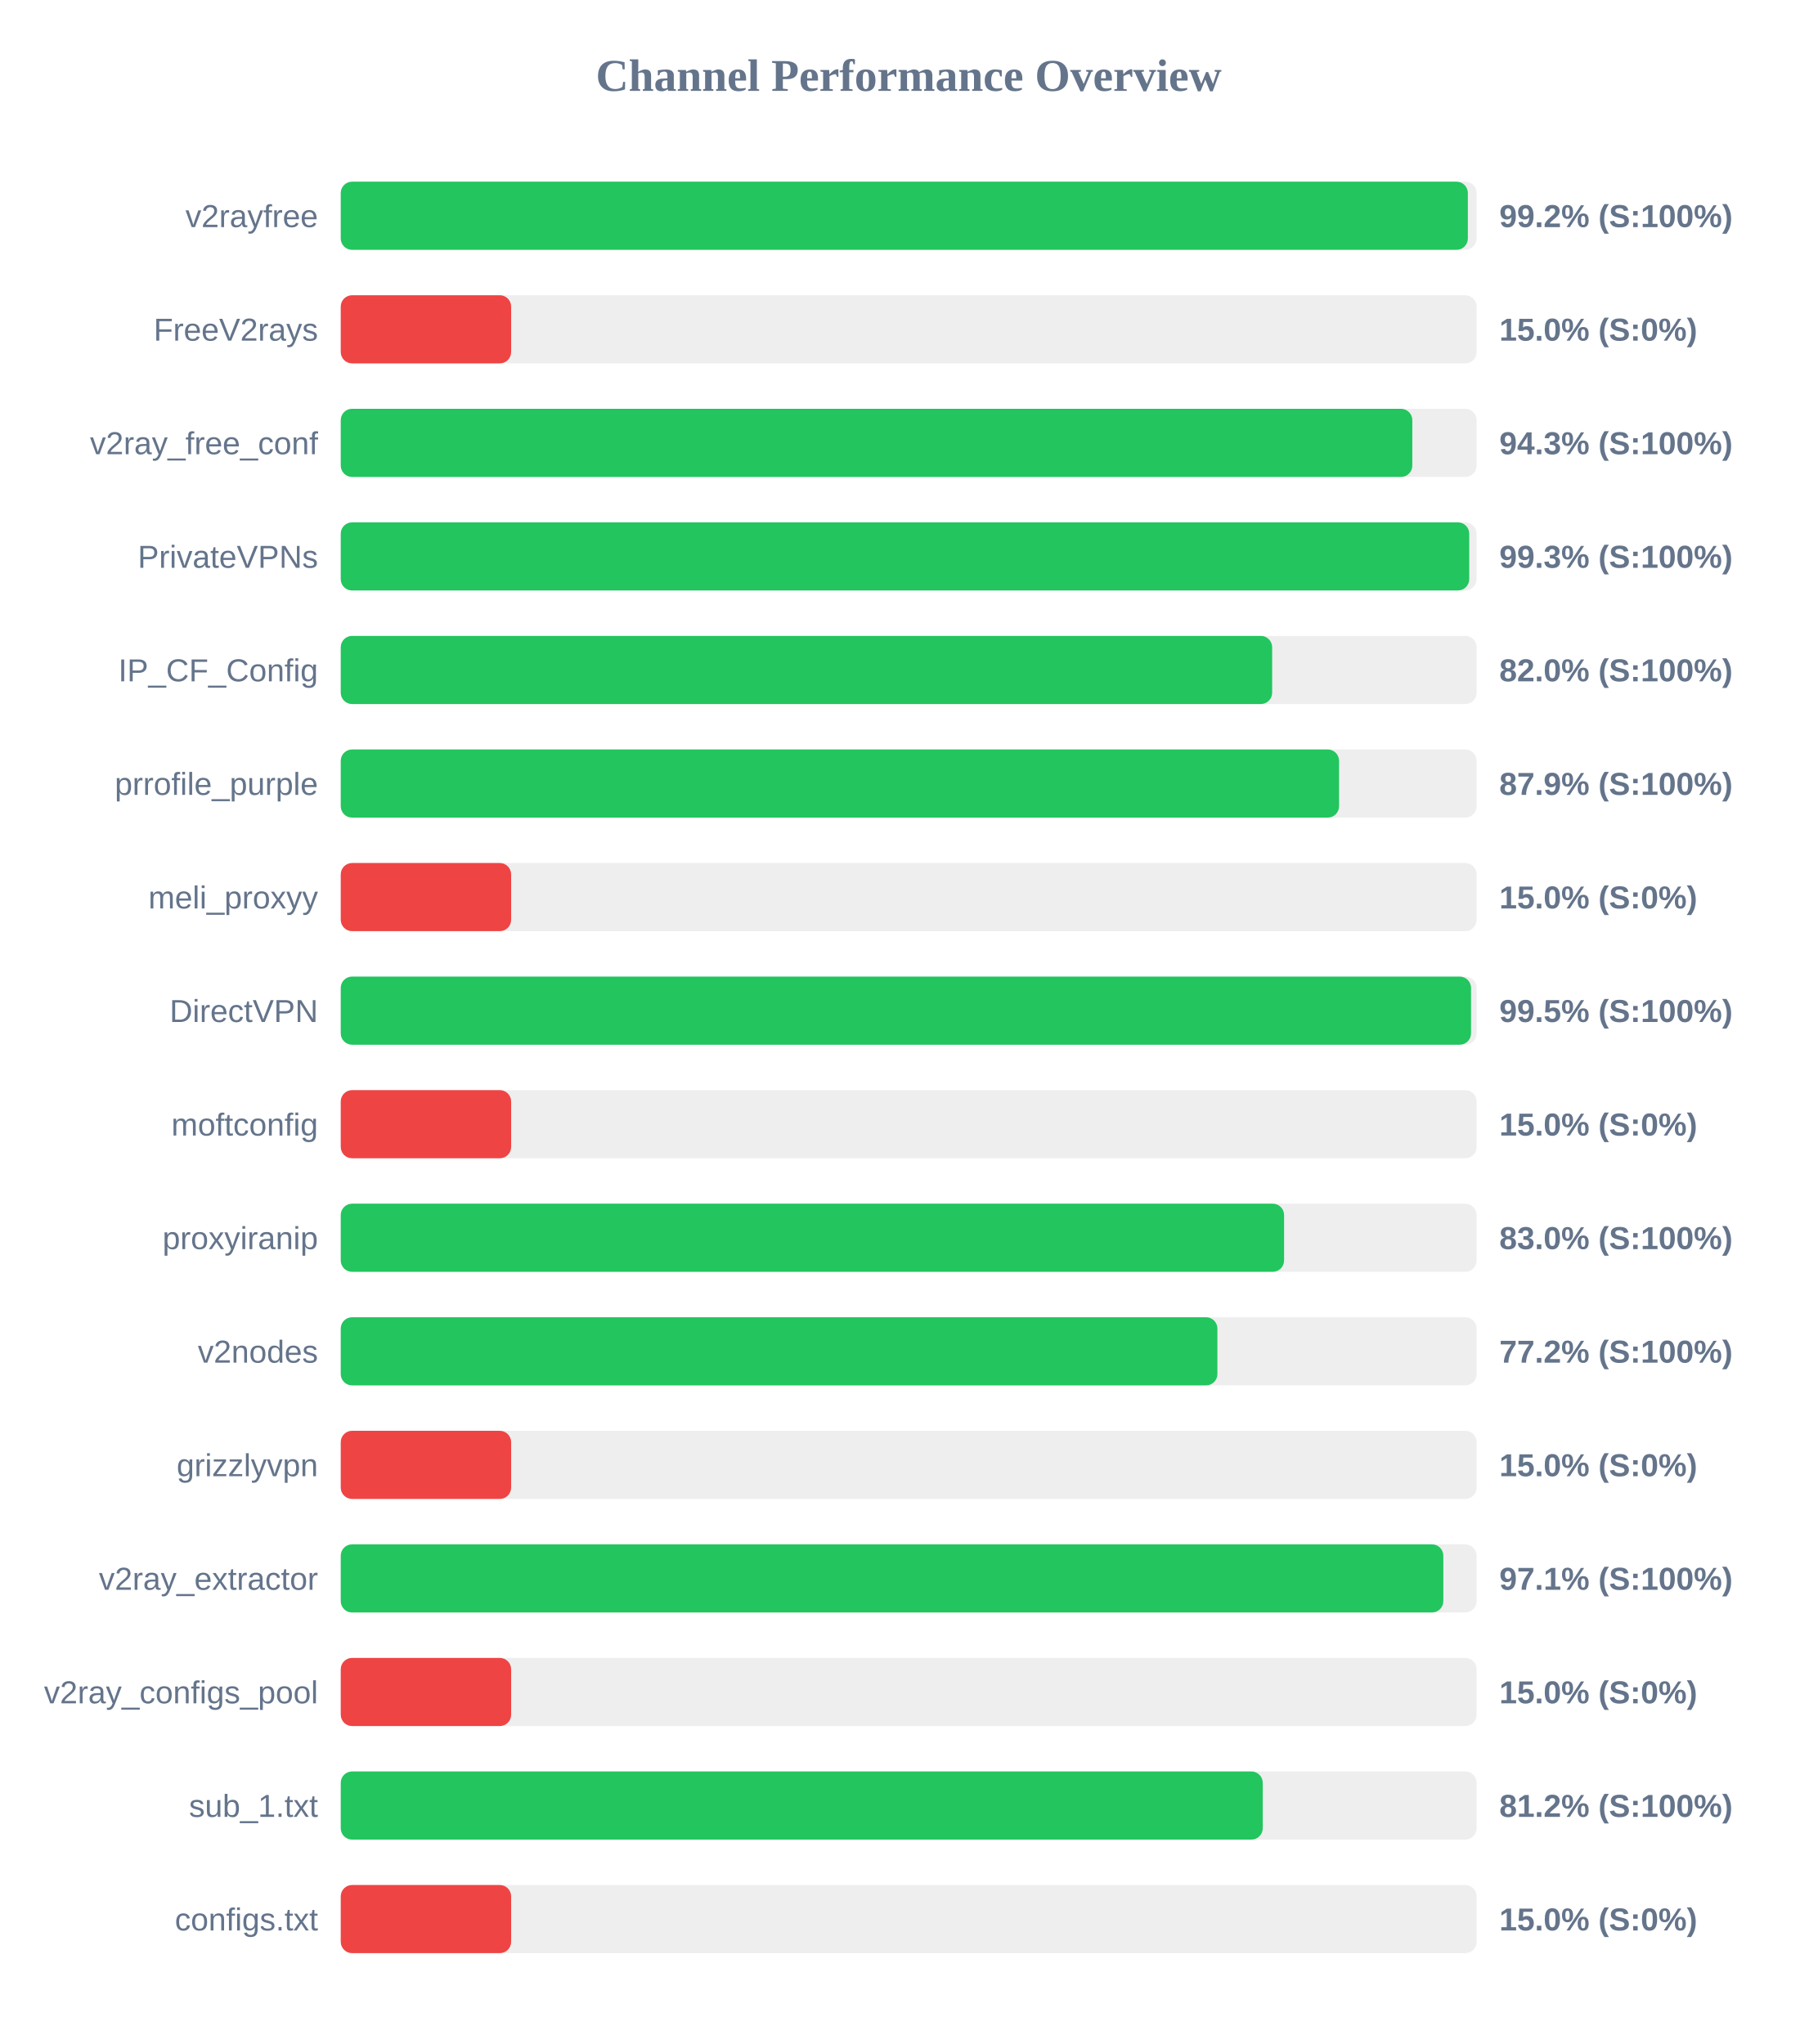
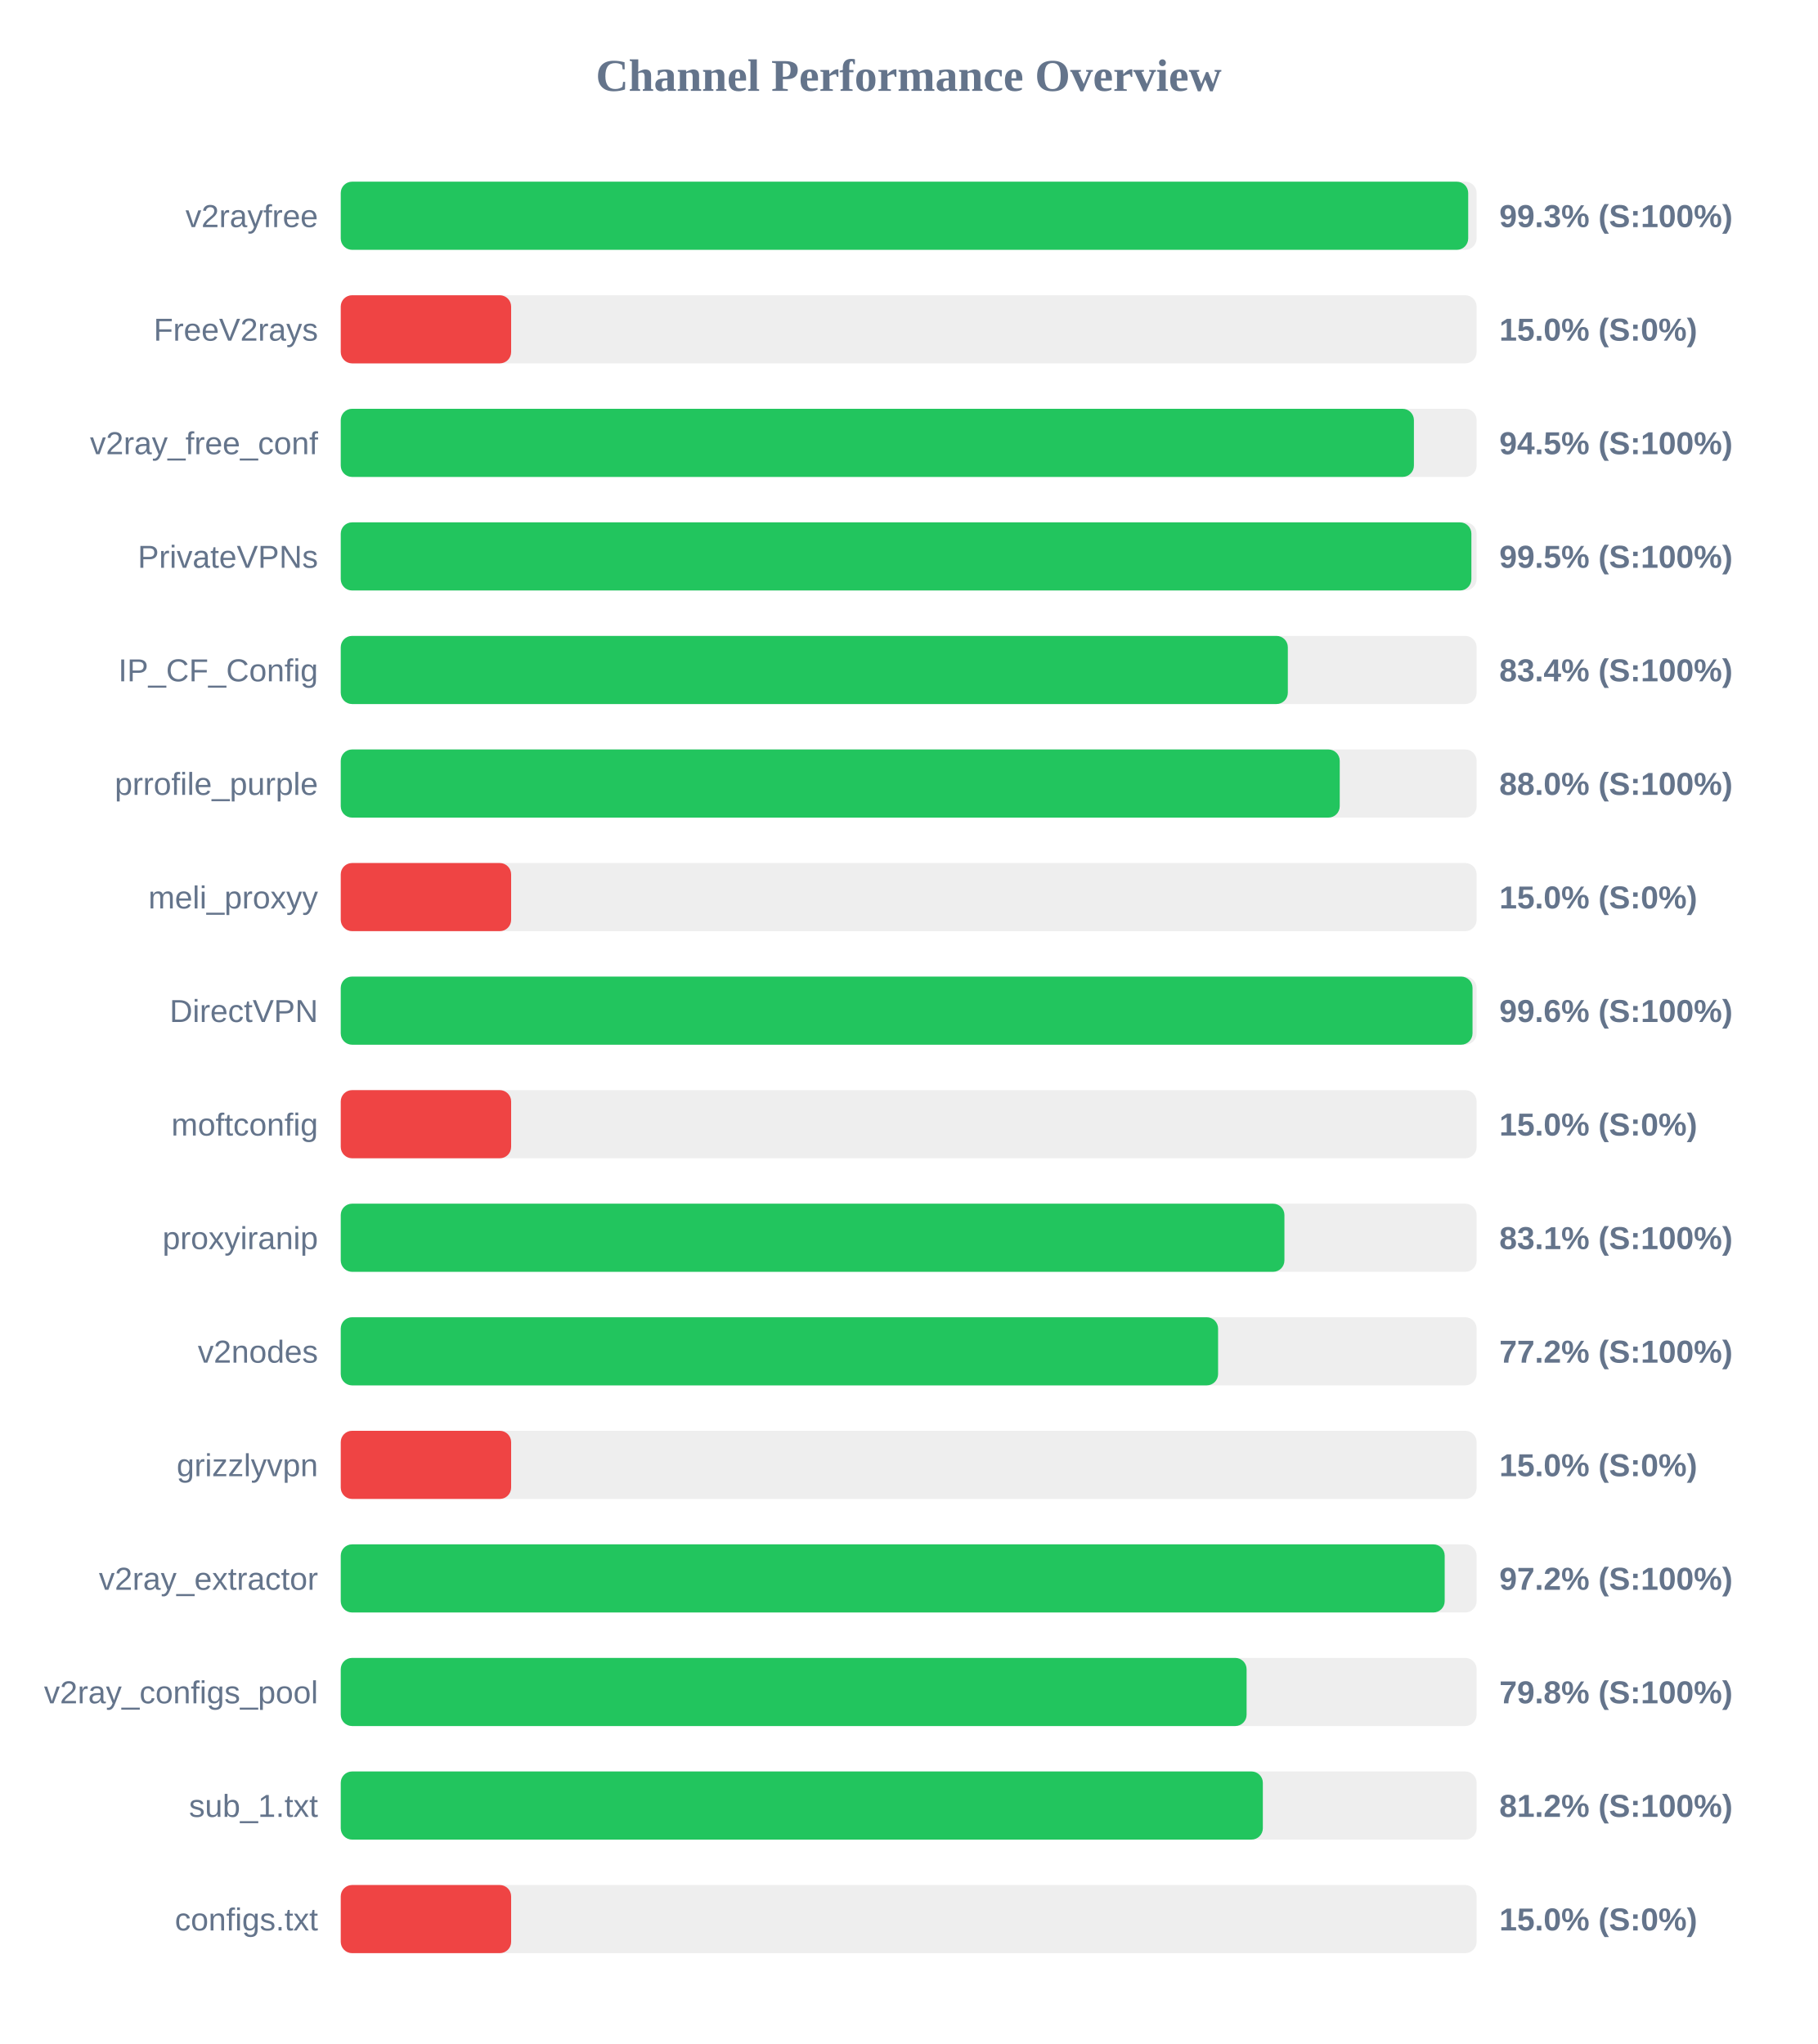
<svg xmlns="http://www.w3.org/2000/svg" width="800" height="900" version="1.1">
  <style>
        .row { font: 14px Arial; fill: #64748b; }
        .score { font: bold 14px Arial; fill: #64748b; }
    </style>
  <text x="400" y="40" text-anchor="middle" font-size="20px" font-weight="bold" fill="#64748b">Channel Performance Overview</text>
  <rect x="150" y="80" width="500" height="30" fill="#eee" rx="5" />
-   <rect x="150" y="80" width="496.15" height="30" fill="#22c55e" rx="5" />
+   <rect x="150" y="80" width="496.3" height="30" fill="#22c55e" rx="5" />
  <text x="140" y="100" text-anchor="end" class="row">v2rayfree</text>
-   <text x="660" y="100" text-anchor="start" class="score">99.2% (S:100%)</text>
+   <text x="660" y="100" text-anchor="start" class="score">99.3% (S:100%)</text>
  <rect x="150" y="130" width="500" height="30" fill="#eee" rx="5" />
  <rect x="150" y="130" width="75.0" height="30" fill="#ef4444" rx="5" />
  <text x="140" y="150" text-anchor="end" class="row">FreeV2rays</text>
  <text x="660" y="150" text-anchor="start" class="score">15.0% (S:0%)</text>
  <rect x="150" y="180" width="500" height="30" fill="#eee" rx="5" />
-   <rect x="150" y="180" width="471.7" height="30" fill="#22c55e" rx="5" />
+   <rect x="150" y="180" width="472.4" height="30" fill="#22c55e" rx="5" />
  <text x="140" y="200" text-anchor="end" class="row">v2ray_free_conf</text>
-   <text x="660" y="200" text-anchor="start" class="score">94.3% (S:100%)</text>
+   <text x="660" y="200" text-anchor="start" class="score">94.5% (S:100%)</text>
  <rect x="150" y="230" width="500" height="30" fill="#eee" rx="5" />
-   <rect x="150" y="230" width="496.75" height="30" fill="#22c55e" rx="5" />
+   <rect x="150" y="230" width="497.7" height="30" fill="#22c55e" rx="5" />
  <text x="140" y="250" text-anchor="end" class="row">PrivateVPNs</text>
-   <text x="660" y="250" text-anchor="start" class="score">99.3% (S:100%)</text>
+   <text x="660" y="250" text-anchor="start" class="score">99.5% (S:100%)</text>
  <rect x="150" y="280" width="500" height="30" fill="#eee" rx="5" />
-   <rect x="150" y="280" width="410.0" height="30" fill="#22c55e" rx="5" />
+   <rect x="150" y="280" width="416.9" height="30" fill="#22c55e" rx="5" />
  <text x="140" y="300" text-anchor="end" class="row">IP_CF_Config</text>
-   <text x="660" y="300" text-anchor="start" class="score">82.0% (S:100%)</text>
+   <text x="660" y="300" text-anchor="start" class="score">83.4% (S:100%)</text>
  <rect x="150" y="330" width="500" height="30" fill="#eee" rx="5" />
-   <rect x="150" y="330" width="439.45" height="30" fill="#22c55e" rx="5" />
+   <rect x="150" y="330" width="439.75" height="30" fill="#22c55e" rx="5" />
  <text x="140" y="350" text-anchor="end" class="row">prrofile_purple</text>
-   <text x="660" y="350" text-anchor="start" class="score">87.9% (S:100%)</text>
+   <text x="660" y="350" text-anchor="start" class="score">88.0% (S:100%)</text>
  <rect x="150" y="380" width="500" height="30" fill="#eee" rx="5" />
  <rect x="150" y="380" width="75.0" height="30" fill="#ef4444" rx="5" />
  <text x="140" y="400" text-anchor="end" class="row">meli_proxyy</text>
  <text x="660" y="400" text-anchor="start" class="score">15.0% (S:0%)</text>
  <rect x="150" y="430" width="500" height="30" fill="#eee" rx="5" />
-   <rect x="150" y="430" width="497.55" height="30" fill="#22c55e" rx="5" />
+   <rect x="150" y="430" width="498.2" height="30" fill="#22c55e" rx="5" />
  <text x="140" y="450" text-anchor="end" class="row">DirectVPN</text>
-   <text x="660" y="450" text-anchor="start" class="score">99.5% (S:100%)</text>
+   <text x="660" y="450" text-anchor="start" class="score">99.6% (S:100%)</text>
  <rect x="150" y="480" width="500" height="30" fill="#eee" rx="5" />
  <rect x="150" y="480" width="75.0" height="30" fill="#ef4444" rx="5" />
  <text x="140" y="500" text-anchor="end" class="row">moftconfig</text>
  <text x="660" y="500" text-anchor="start" class="score">15.0% (S:0%)</text>
  <rect x="150" y="530" width="500" height="30" fill="#eee" rx="5" />
-   <rect x="150" y="530" width="415.25" height="30" fill="#22c55e" rx="5" />
+   <rect x="150" y="530" width="415.4" height="30" fill="#22c55e" rx="5" />
  <text x="140" y="550" text-anchor="end" class="row">proxyiranip</text>
-   <text x="660" y="550" text-anchor="start" class="score">83.0% (S:100%)</text>
+   <text x="660" y="550" text-anchor="start" class="score">83.1% (S:100%)</text>
  <rect x="150" y="580" width="500" height="30" fill="#eee" rx="5" />
-   <rect x="150" y="580" width="385.9" height="30" fill="#22c55e" rx="5" />
+   <rect x="150" y="580" width="386.2" height="30" fill="#22c55e" rx="5" />
  <text x="140" y="600" text-anchor="end" class="row">v2nodes</text>
  <text x="660" y="600" text-anchor="start" class="score">77.2% (S:100%)</text>
  <rect x="150" y="630" width="500" height="30" fill="#eee" rx="5" />
  <rect x="150" y="630" width="75.0" height="30" fill="#ef4444" rx="5" />
  <text x="140" y="650" text-anchor="end" class="row">grizzlyvpn</text>
  <text x="660" y="650" text-anchor="start" class="score">15.0% (S:0%)</text>
  <rect x="150" y="680" width="500" height="30" fill="#eee" rx="5" />
-   <rect x="150" y="680" width="485.35" height="30" fill="#22c55e" rx="5" />
+   <rect x="150" y="680" width="485.95" height="30" fill="#22c55e" rx="5" />
  <text x="140" y="700" text-anchor="end" class="row">v2ray_extractor</text>
-   <text x="660" y="700" text-anchor="start" class="score">97.1% (S:100%)</text>
+   <text x="660" y="700" text-anchor="start" class="score">97.2% (S:100%)</text>
  <rect x="150" y="730" width="500" height="30" fill="#eee" rx="5" />
-   <rect x="150" y="730" width="75.0" height="30" fill="#ef4444" rx="5" />
+   <rect x="150" y="730" width="398.75" height="30" fill="#22c55e" rx="5" />
  <text x="140" y="750" text-anchor="end" class="row">v2ray_configs_pool</text>
-   <text x="660" y="750" text-anchor="start" class="score">15.0% (S:0%)</text>
+   <text x="660" y="750" text-anchor="start" class="score">79.8% (S:100%)</text>
  <rect x="150" y="780" width="500" height="30" fill="#eee" rx="5" />
-   <rect x="150" y="780" width="405.85" height="30" fill="#22c55e" rx="5" />
+   <rect x="150" y="780" width="405.9" height="30" fill="#22c55e" rx="5" />
  <text x="140" y="800" text-anchor="end" class="row">sub_1.txt</text>
  <text x="660" y="800" text-anchor="start" class="score">81.2% (S:100%)</text>
  <rect x="150" y="830" width="500" height="30" fill="#eee" rx="5" />
  <rect x="150" y="830" width="75.0" height="30" fill="#ef4444" rx="5" />
  <text x="140" y="850" text-anchor="end" class="row">configs.txt</text>
  <text x="660" y="850" text-anchor="start" class="score">15.0% (S:0%)</text>
</svg>
